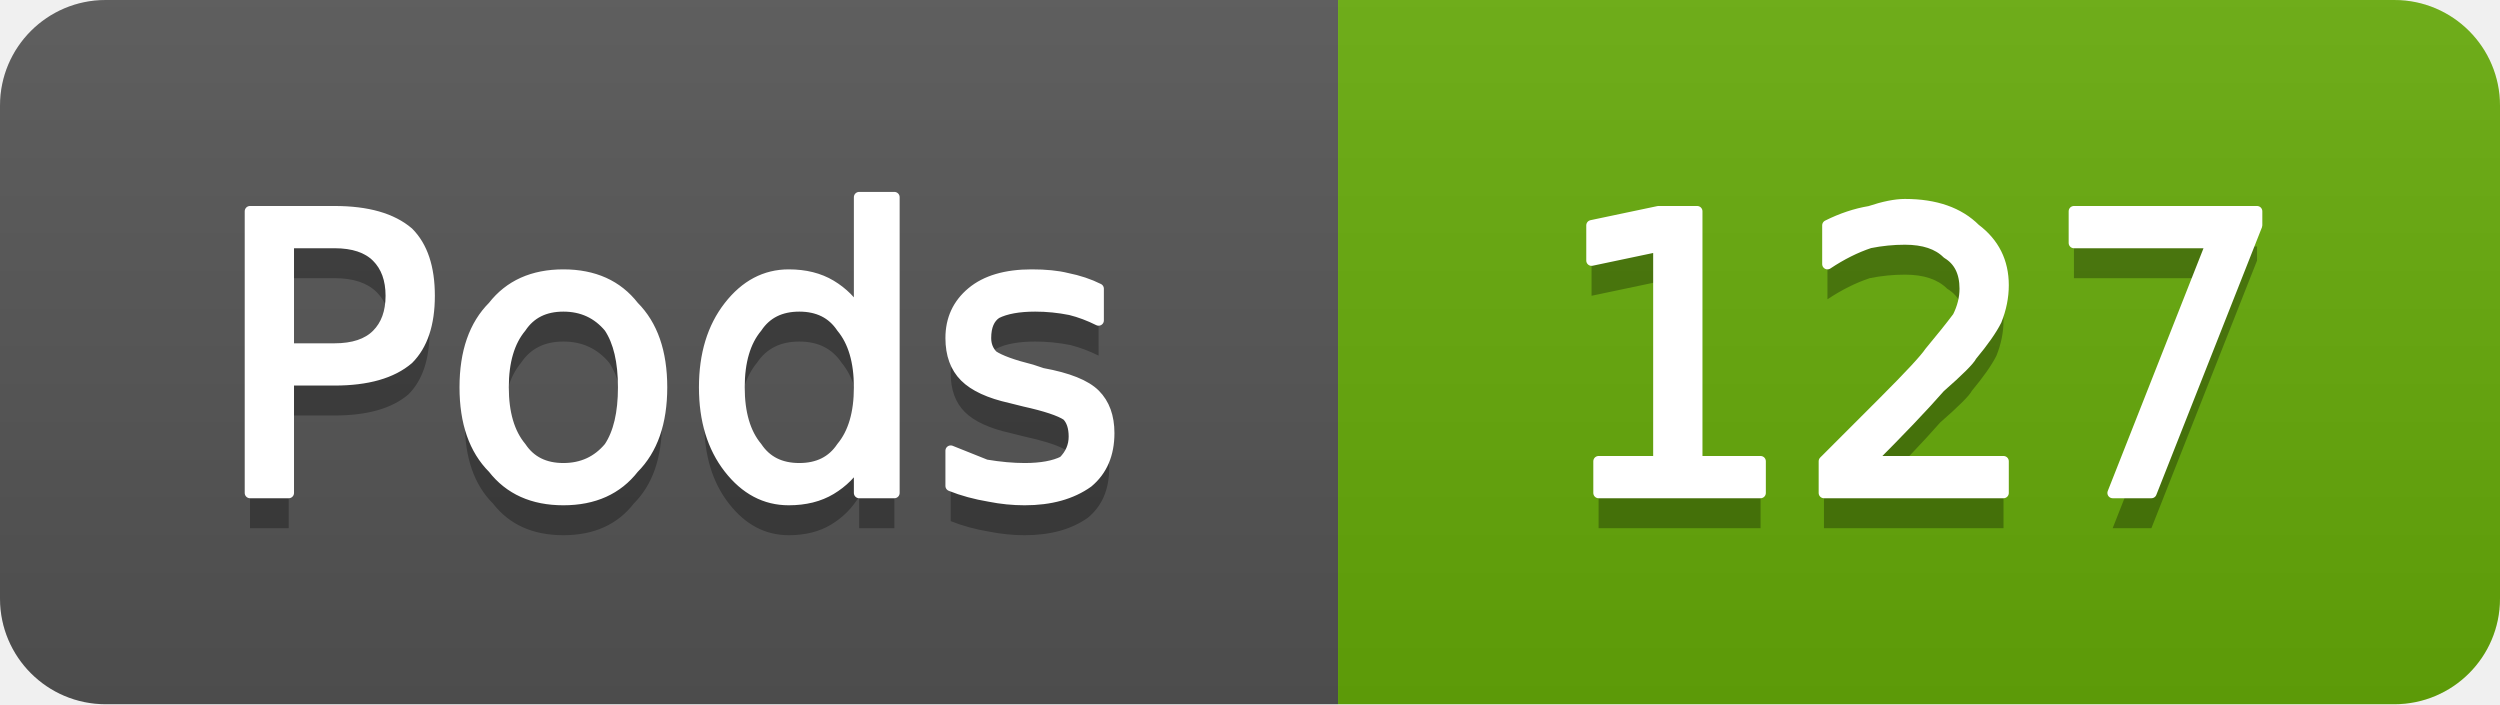
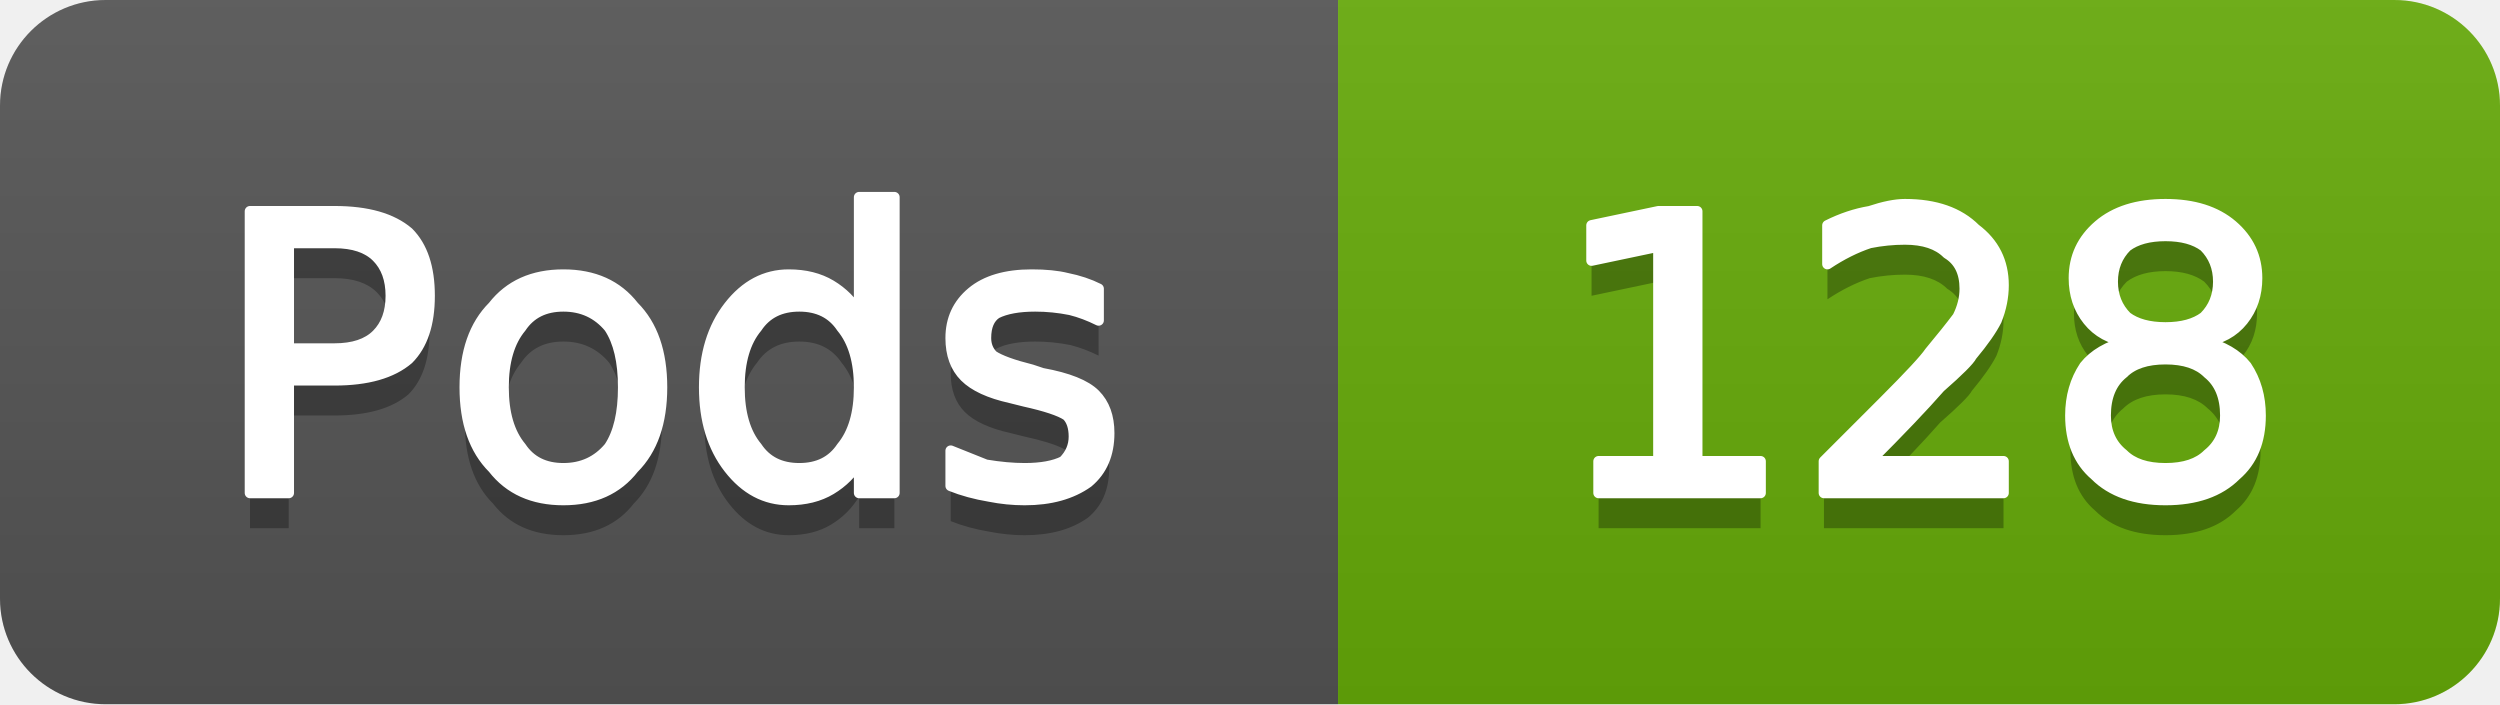
- <svg xmlns="http://www.w3.org/2000/svg" width="71" height="20" viewBox="0 0 71 20" role="img" aria-label="Pods: 127">
+ <svg xmlns="http://www.w3.org/2000/svg" width="71" height="20" viewBox="0 0 71 20" role="img" aria-label="Pods: 128">
  <linearGradient id="g-cluster_pod_count" x2="0" y2="100%">
    <stop offset="0" stop-color="#bbb" stop-opacity=".1" />
    <stop offset="1" stop-opacity=".1" />
  </linearGradient>
  <clipPath id="r-cluster_pod_count">
    <rect width="71" height="20" rx="3" fill="#fff" />
  </clipPath>
  <g clip-path="url(#r-cluster_pod_count)">
    <rect width="38" height="20" fill="#555" />
    <rect x="38" width="33" height="20" fill="#67ac09" />
    <rect width="71" height="20" fill="url(#g-cluster_pod_count)" />
    <path transform="translate(0 1)" fill="#010101" fill-opacity=".3" d="M8.2 6.9L8.2 9.9L9.5 9.9Q10.3 9.9 10.7 9.5Q11.1 9.1 11.1 8.4Q11.1 7.7 10.7 7.3Q10.3 6.9 9.5 6.9L8.2 6.9ZM7.1 6.0L9.5 6.0Q10.9 6.0 11.6 6.6Q12.2 7.2 12.2 8.4Q12.2 9.6 11.6 10.2Q10.9 10.8 9.5 10.8L8.2 10.8L8.2 14.0L7.1 14.0L7.1 6.0ZM16.0 8.7Q15.2 8.7 14.8 9.3Q14.3 9.9 14.3 11.0Q14.3 12.1 14.8 12.7Q15.2 13.3 16.0 13.3Q16.8 13.3 17.3 12.7Q17.7 12.1 17.7 11.0Q17.7 9.9 17.3 9.3Q16.8 8.7 16.0 8.7ZM16.0 7.8Q17.3 7.8 18.0 8.7Q18.8 9.5 18.8 11.0Q18.8 12.5 18.0 13.3Q17.3 14.2 16.0 14.2Q14.7 14.2 14.0 13.3Q13.2 12.5 13.2 11.0Q13.2 9.5 14.0 8.7Q14.7 7.8 16.0 7.8ZM24.4 8.9L24.4 5.6L25.4 5.6L25.4 14.0L24.4 14.0L24.4 13.1Q24.1 13.6 23.6 13.9Q23.1 14.2 22.4 14.2Q21.4 14.2 20.7 13.3Q20.0 12.4 20.0 11.0Q20.0 9.6 20.7 8.7Q21.4 7.8 22.4 7.8Q23.1 7.8 23.6 8.1Q24.1 8.4 24.4 8.9ZM21.0 11.0Q21.0 12.1 21.5 12.7Q21.9 13.3 22.7 13.3Q23.5 13.3 23.9 12.7Q24.4 12.1 24.4 11.0Q24.4 9.9 23.9 9.3Q23.5 8.7 22.7 8.7Q21.9 8.7 21.5 9.3Q21.0 9.9 21.0 11.0ZM31.2 8.2L31.2 9.1Q30.8 8.9 30.4 8.8Q29.9 8.7 29.4 8.7Q28.7 8.7 28.3 8.9Q28.0 9.1 28.0 9.6Q28.0 9.9 28.2 10.1Q28.5 10.3 29.3 10.5L29.6 10.6Q30.7 10.8 31.1 11.2Q31.5 11.6 31.5 12.3Q31.5 13.2 30.9 13.7Q30.2 14.2 29.1 14.2Q28.6 14.2 28.1 14.1Q27.5 14.0 27.0 13.8L27.0 12.8Q27.5 13.0 28.0 13.2Q28.6 13.3 29.1 13.3Q29.8 13.3 30.2 13.1Q30.5 12.8 30.5 12.4Q30.5 12.0 30.3 11.8Q30.0 11.6 29.1 11.4L28.7 11.3Q27.8 11.1 27.4 10.7Q27.0 10.3 27.0 9.6Q27.0 8.8 27.6 8.3Q28.2 7.8 29.3 7.8Q29.9 7.8 30.3 7.9Q30.8 8.0 31.2 8.2Z" />
    <path fill="#fff" stroke="#fff" stroke-width="0.3" stroke-linejoin="round" d="M8.2 6.9L8.2 9.9L9.5 9.9Q10.3 9.9 10.7 9.5Q11.1 9.1 11.1 8.4Q11.1 7.7 10.7 7.3Q10.3 6.9 9.5 6.9L8.2 6.9ZM7.1 6.0L9.5 6.0Q10.9 6.0 11.6 6.6Q12.2 7.2 12.2 8.4Q12.2 9.6 11.6 10.2Q10.9 10.8 9.5 10.8L8.2 10.8L8.2 14.0L7.1 14.0L7.1 6.0ZM16.0 8.7Q15.2 8.7 14.8 9.3Q14.3 9.9 14.3 11.0Q14.3 12.1 14.8 12.7Q15.2 13.3 16.0 13.3Q16.8 13.3 17.3 12.7Q17.7 12.1 17.7 11.0Q17.7 9.9 17.3 9.3Q16.8 8.7 16.0 8.7ZM16.0 7.8Q17.3 7.8 18.0 8.7Q18.8 9.5 18.8 11.0Q18.8 12.5 18.0 13.3Q17.3 14.2 16.0 14.2Q14.7 14.2 14.0 13.3Q13.2 12.5 13.2 11.0Q13.2 9.5 14.0 8.7Q14.7 7.8 16.0 7.8ZM24.4 8.9L24.4 5.6L25.4 5.6L25.4 14.0L24.4 14.0L24.4 13.1Q24.1 13.6 23.6 13.9Q23.1 14.2 22.4 14.2Q21.4 14.2 20.7 13.3Q20.0 12.4 20.0 11.0Q20.0 9.6 20.7 8.7Q21.4 7.8 22.4 7.8Q23.1 7.8 23.6 8.1Q24.1 8.4 24.4 8.9ZM21.0 11.0Q21.0 12.1 21.5 12.7Q21.9 13.3 22.7 13.3Q23.5 13.3 23.9 12.7Q24.4 12.1 24.4 11.0Q24.4 9.9 23.9 9.3Q23.5 8.7 22.7 8.7Q21.9 8.7 21.5 9.3Q21.0 9.9 21.0 11.0ZM31.2 8.2L31.2 9.1Q30.8 8.9 30.4 8.8Q29.9 8.7 29.4 8.7Q28.7 8.7 28.3 8.9Q28.0 9.1 28.0 9.6Q28.0 9.9 28.2 10.1Q28.5 10.3 29.3 10.5L29.6 10.6Q30.7 10.8 31.1 11.2Q31.5 11.6 31.5 12.3Q31.5 13.2 30.9 13.7Q30.2 14.2 29.1 14.2Q28.6 14.2 28.1 14.1Q27.5 14.0 27.0 13.8L27.0 12.8Q27.5 13.0 28.0 13.2Q28.6 13.3 29.1 13.3Q29.8 13.3 30.2 13.1Q30.5 12.8 30.5 12.4Q30.5 12.0 30.3 11.8Q30.0 11.6 29.1 11.4L28.7 11.3Q27.8 11.1 27.4 10.7Q27.0 10.3 27.0 9.6Q27.0 8.8 27.6 8.3Q28.2 7.8 29.3 7.8Q29.9 7.8 30.3 7.9Q30.8 8.0 31.2 8.2Z" />
-     <path transform="translate(0 1)" fill="#010101" fill-opacity=".3" d="M45.4 13.1L47.1 13.1L47.1 7.0L45.2 7.4L45.2 6.4L47.1 6.0L48.2 6.0L48.2 13.1L50.0 13.1L50.0 14.0L45.4 14.0L45.4 13.1ZM53.1 13.1L56.9 13.1L56.9 14.0L51.8 14.0L51.8 13.1Q52.4 12.5 53.5 11.4Q54.6 10.3 54.8 10.0Q55.3 9.4 55.6 9.0Q55.8 8.6 55.8 8.2Q55.8 7.5 55.3 7.2Q54.9 6.8 54.1 6.8Q53.6 6.8 53.1 6.9Q52.5 7.1 51.9 7.5L51.9 6.4Q52.5 6.1 53.1 6.0Q53.7 5.8 54.1 5.8Q55.4 5.8 56.1 6.5Q56.9 7.1 56.9 8.1Q56.9 8.6 56.7 9.1Q56.5 9.5 56.0 10.1Q55.9 10.3 55.1 11.0Q54.4 11.8 53.1 13.1ZM58.9 6.0L64.1 6.0L64.1 6.4L61.1 14.0L60.0 14.0L62.8 6.9L58.9 6.9L58.9 6.0Z" />
-     <path fill="#fff" stroke="#fff" stroke-width="0.3" stroke-linejoin="round" d="M45.4 13.1L47.1 13.1L47.1 7.0L45.2 7.4L45.2 6.4L47.1 6.0L48.2 6.0L48.2 13.1L50.0 13.1L50.0 14.0L45.4 14.0L45.4 13.1ZM53.1 13.1L56.9 13.1L56.9 14.0L51.8 14.0L51.8 13.1Q52.4 12.5 53.5 11.4Q54.6 10.3 54.8 10.0Q55.3 9.4 55.6 9.0Q55.8 8.6 55.8 8.2Q55.8 7.5 55.3 7.2Q54.9 6.8 54.1 6.8Q53.6 6.8 53.1 6.9Q52.5 7.1 51.9 7.5L51.9 6.4Q52.5 6.1 53.1 6.0Q53.7 5.8 54.1 5.8Q55.4 5.8 56.1 6.5Q56.9 7.1 56.9 8.1Q56.9 8.6 56.7 9.1Q56.5 9.5 56.0 10.1Q55.9 10.3 55.1 11.0Q54.4 11.8 53.1 13.1ZM58.9 6.0L64.1 6.0L64.1 6.4L61.1 14.0L60.0 14.0L62.8 6.9L58.9 6.9L58.9 6.0Z" />
+     <path transform="translate(0 1)" fill="#010101" fill-opacity=".3" d="M45.4 13.1L47.1 13.1L47.1 7.0L45.2 7.4L45.2 6.4L47.1 6.0L48.2 6.0L48.2 13.1L50.0 13.1L50.0 14.0L45.4 14.0L45.4 13.1ZM53.1 13.1L56.9 13.1L56.9 14.0L51.8 14.0L51.8 13.1Q52.4 12.5 53.5 11.4Q54.6 10.3 54.8 10.0Q55.3 9.4 55.6 9.0Q55.8 8.6 55.8 8.2Q55.8 7.5 55.3 7.2Q54.9 6.8 54.1 6.8Q53.6 6.8 53.1 6.9Q52.5 7.1 51.9 7.5L51.9 6.4Q52.5 6.1 53.1 6.0Q53.7 5.8 54.1 5.8Q55.4 5.8 56.1 6.5Q56.9 7.1 56.9 8.1Q56.9 8.6 56.7 9.1Q56.5 9.5 56.0 10.1Q55.9 10.3 55.1 11.0Q54.4 11.8 53.1 13.1ZM61.5 10.2Q60.7 10.2 60.3 10.6Q59.8 11.0 59.8 11.8Q59.8 12.5 60.3 12.9Q60.7 13.3 61.5 13.3Q62.3 13.3 62.7 12.9Q63.2 12.5 63.2 11.8Q63.2 11.0 62.7 10.6Q62.3 10.2 61.5 10.2ZM60.4 9.7Q59.7 9.6 59.3 9.1Q58.9 8.6 58.9 7.9Q58.9 7.0 59.6 6.4Q60.3 5.8 61.5 5.8Q62.7 5.8 63.4 6.4Q64.1 7.0 64.1 7.9Q64.1 8.6 63.7 9.1Q63.3 9.6 62.6 9.7Q63.4 9.9 63.8 10.4Q64.2 11.0 64.2 11.8Q64.2 12.9 63.5 13.5Q62.8 14.2 61.5 14.2Q60.2 14.2 59.5 13.5Q58.8 12.9 58.8 11.8Q58.8 11.0 59.2 10.4Q59.6 9.9 60.4 9.7ZM60.0 8.0Q60.0 8.6 60.4 9.0Q60.8 9.3 61.5 9.3Q62.2 9.3 62.6 9.0Q63.0 8.6 63.0 8.0Q63.0 7.4 62.6 7.0Q62.2 6.7 61.5 6.7Q60.8 6.7 60.4 7.0Q60.0 7.4 60.0 8.0Z" />
+     <path fill="#fff" stroke="#fff" stroke-width="0.3" stroke-linejoin="round" d="M45.4 13.1L47.1 13.1L47.1 7.0L45.2 7.4L45.2 6.4L47.1 6.0L48.2 6.0L48.2 13.1L50.0 13.1L50.0 14.0L45.4 14.0L45.4 13.1ZM53.1 13.1L56.9 13.1L56.9 14.0L51.8 14.0L51.8 13.1Q52.4 12.5 53.5 11.4Q54.6 10.3 54.8 10.0Q55.3 9.4 55.6 9.0Q55.8 8.6 55.8 8.2Q55.8 7.5 55.3 7.2Q54.9 6.8 54.1 6.8Q53.6 6.8 53.1 6.9Q52.5 7.1 51.9 7.5L51.9 6.4Q52.5 6.1 53.1 6.0Q53.7 5.8 54.1 5.8Q55.4 5.8 56.1 6.5Q56.9 7.1 56.9 8.1Q56.9 8.6 56.7 9.1Q56.5 9.5 56.0 10.1Q55.9 10.3 55.1 11.0Q54.4 11.8 53.1 13.1ZM61.5 10.2Q60.7 10.2 60.3 10.6Q59.8 11.0 59.8 11.8Q59.8 12.5 60.3 12.9Q60.7 13.3 61.5 13.3Q62.3 13.3 62.7 12.9Q63.2 12.5 63.2 11.8Q63.2 11.0 62.7 10.6Q62.3 10.2 61.5 10.2ZM60.4 9.7Q59.7 9.6 59.3 9.1Q58.9 8.6 58.9 7.9Q58.9 7.0 59.6 6.4Q60.3 5.8 61.5 5.8Q62.7 5.8 63.4 6.4Q64.1 7.0 64.1 7.9Q64.1 8.6 63.7 9.1Q63.3 9.6 62.6 9.7Q63.4 9.9 63.8 10.4Q64.2 11.0 64.2 11.8Q64.2 12.9 63.5 13.5Q62.8 14.2 61.5 14.2Q60.2 14.2 59.5 13.5Q58.8 12.9 58.8 11.8Q58.8 11.0 59.2 10.4Q59.6 9.9 60.4 9.7ZM60.0 8.0Q60.0 8.6 60.4 9.0Q60.8 9.3 61.5 9.3Q62.2 9.3 62.6 9.0Q63.0 8.6 63.0 8.0Q63.0 7.4 62.6 7.0Q62.2 6.7 61.5 6.7Q60.8 6.7 60.4 7.0Q60.0 7.4 60.0 8.0Z" />
  </g>
</svg>
